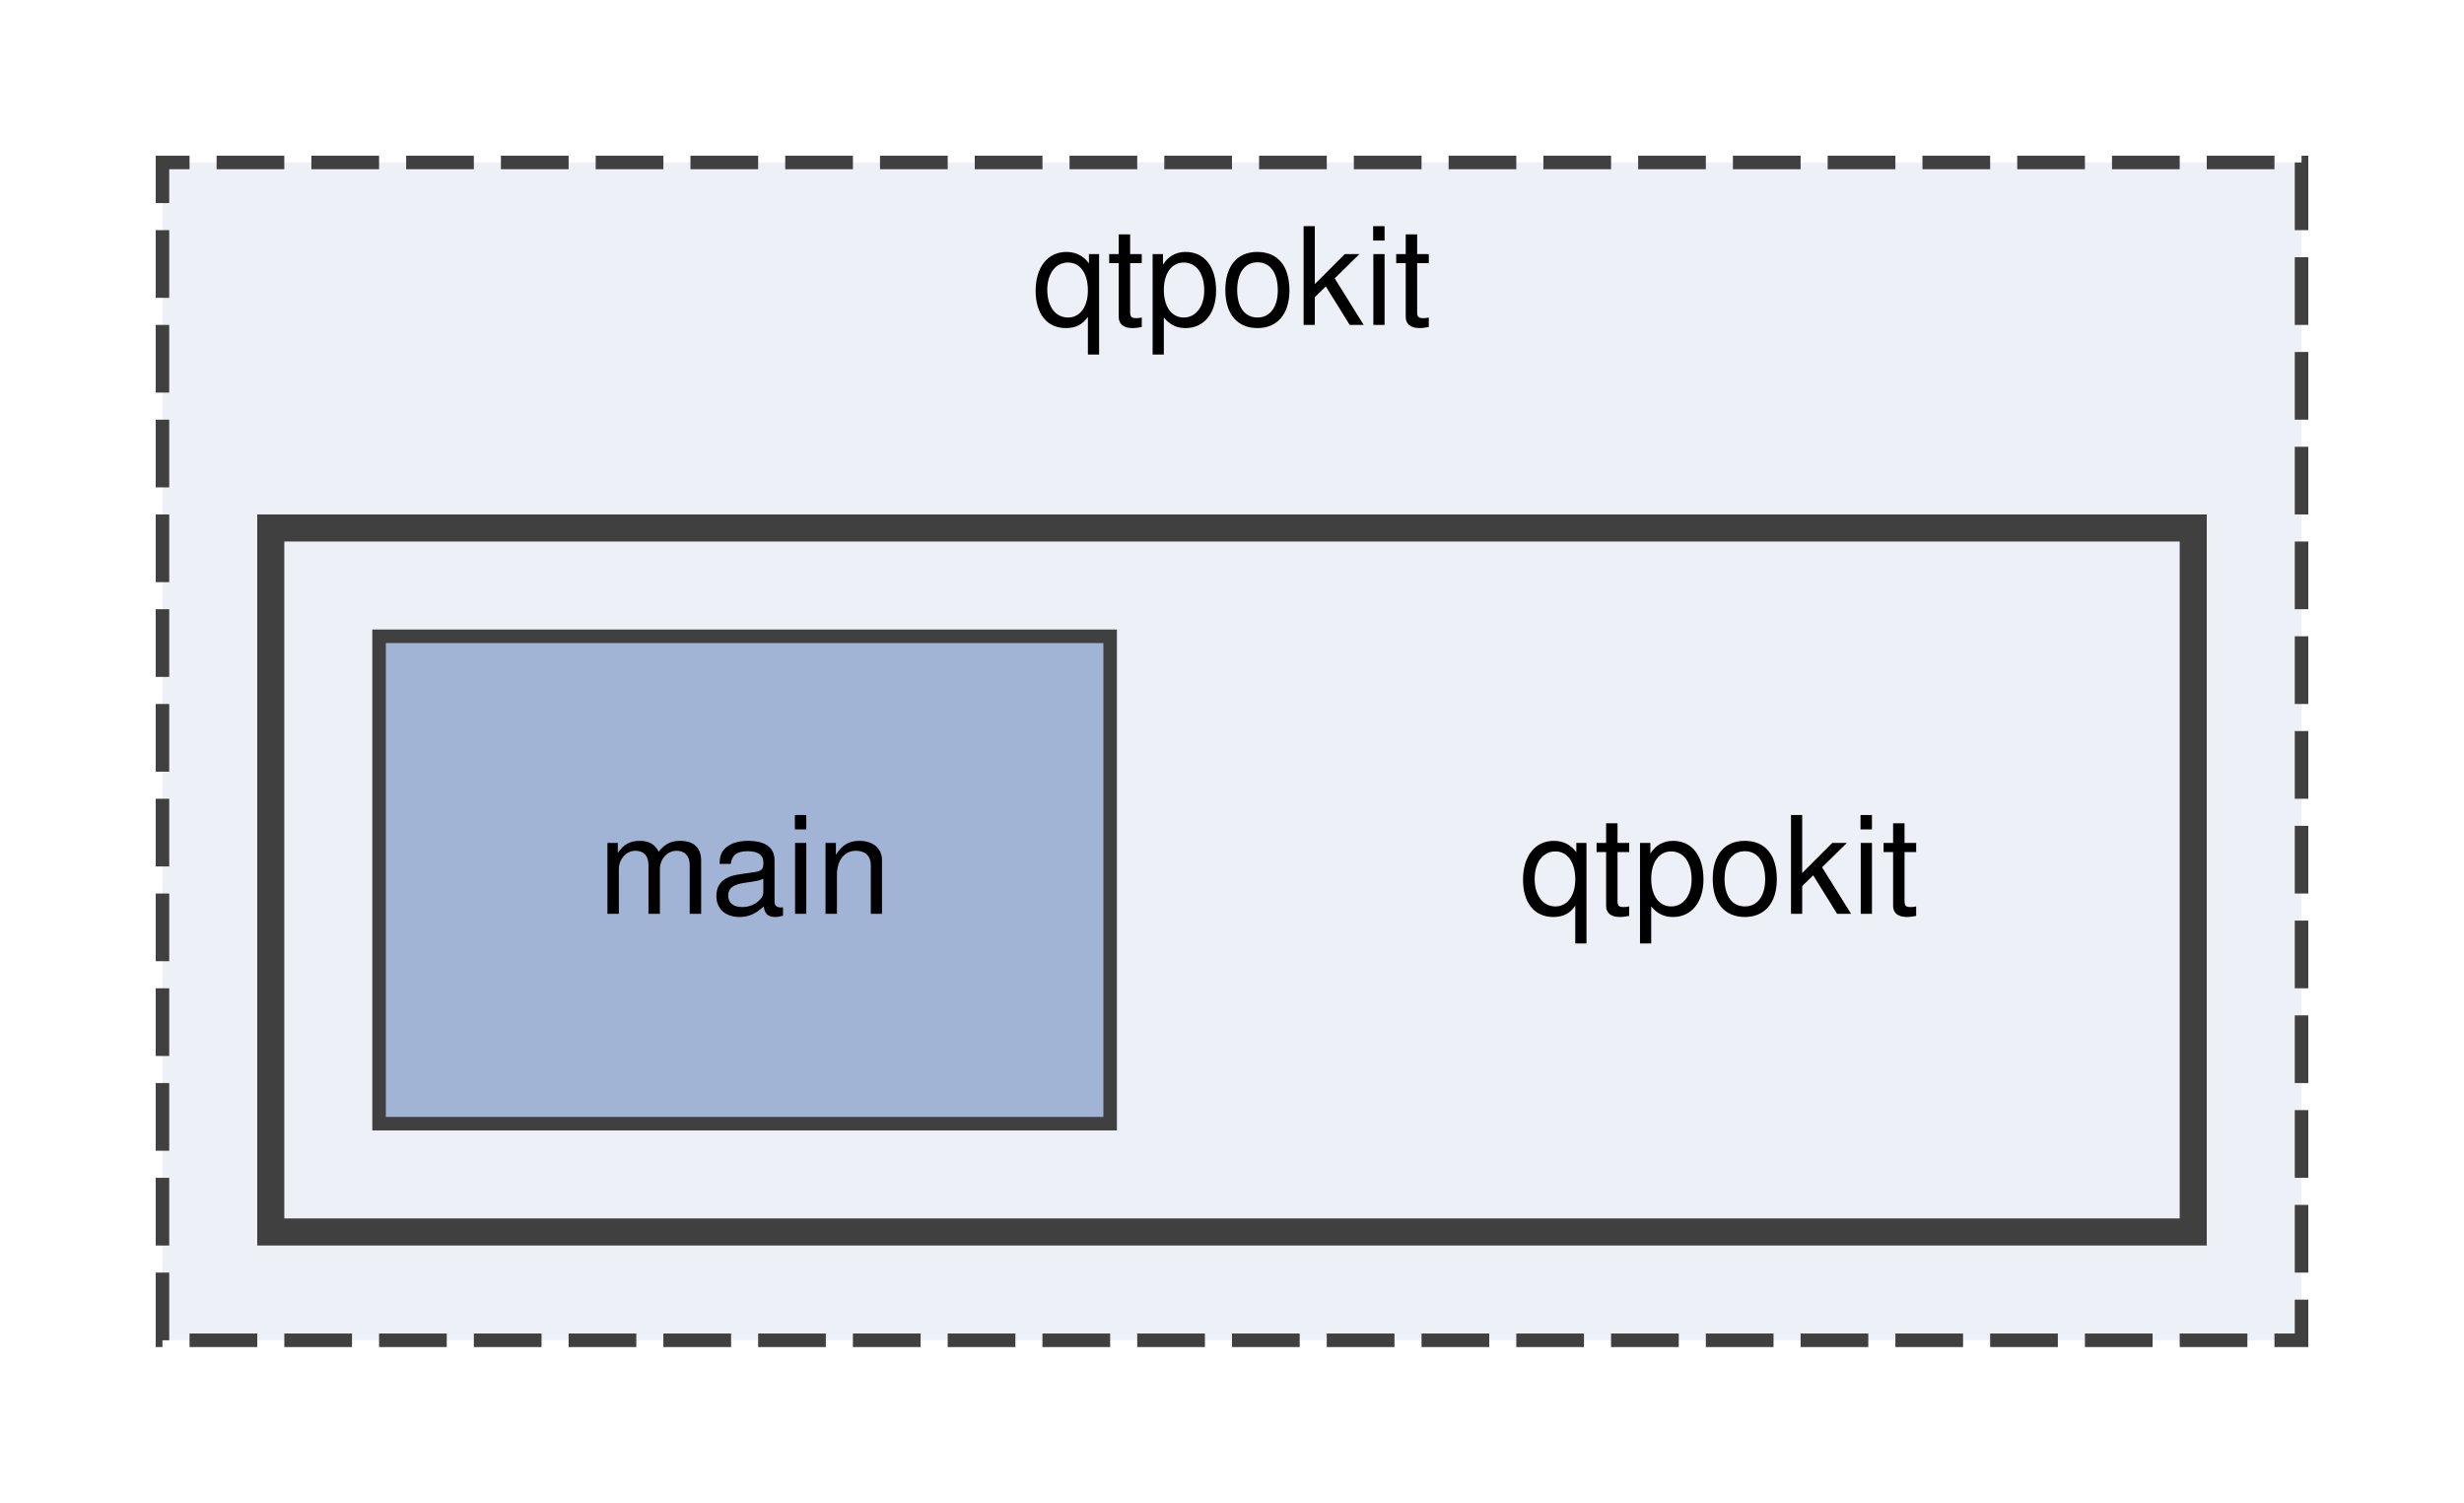
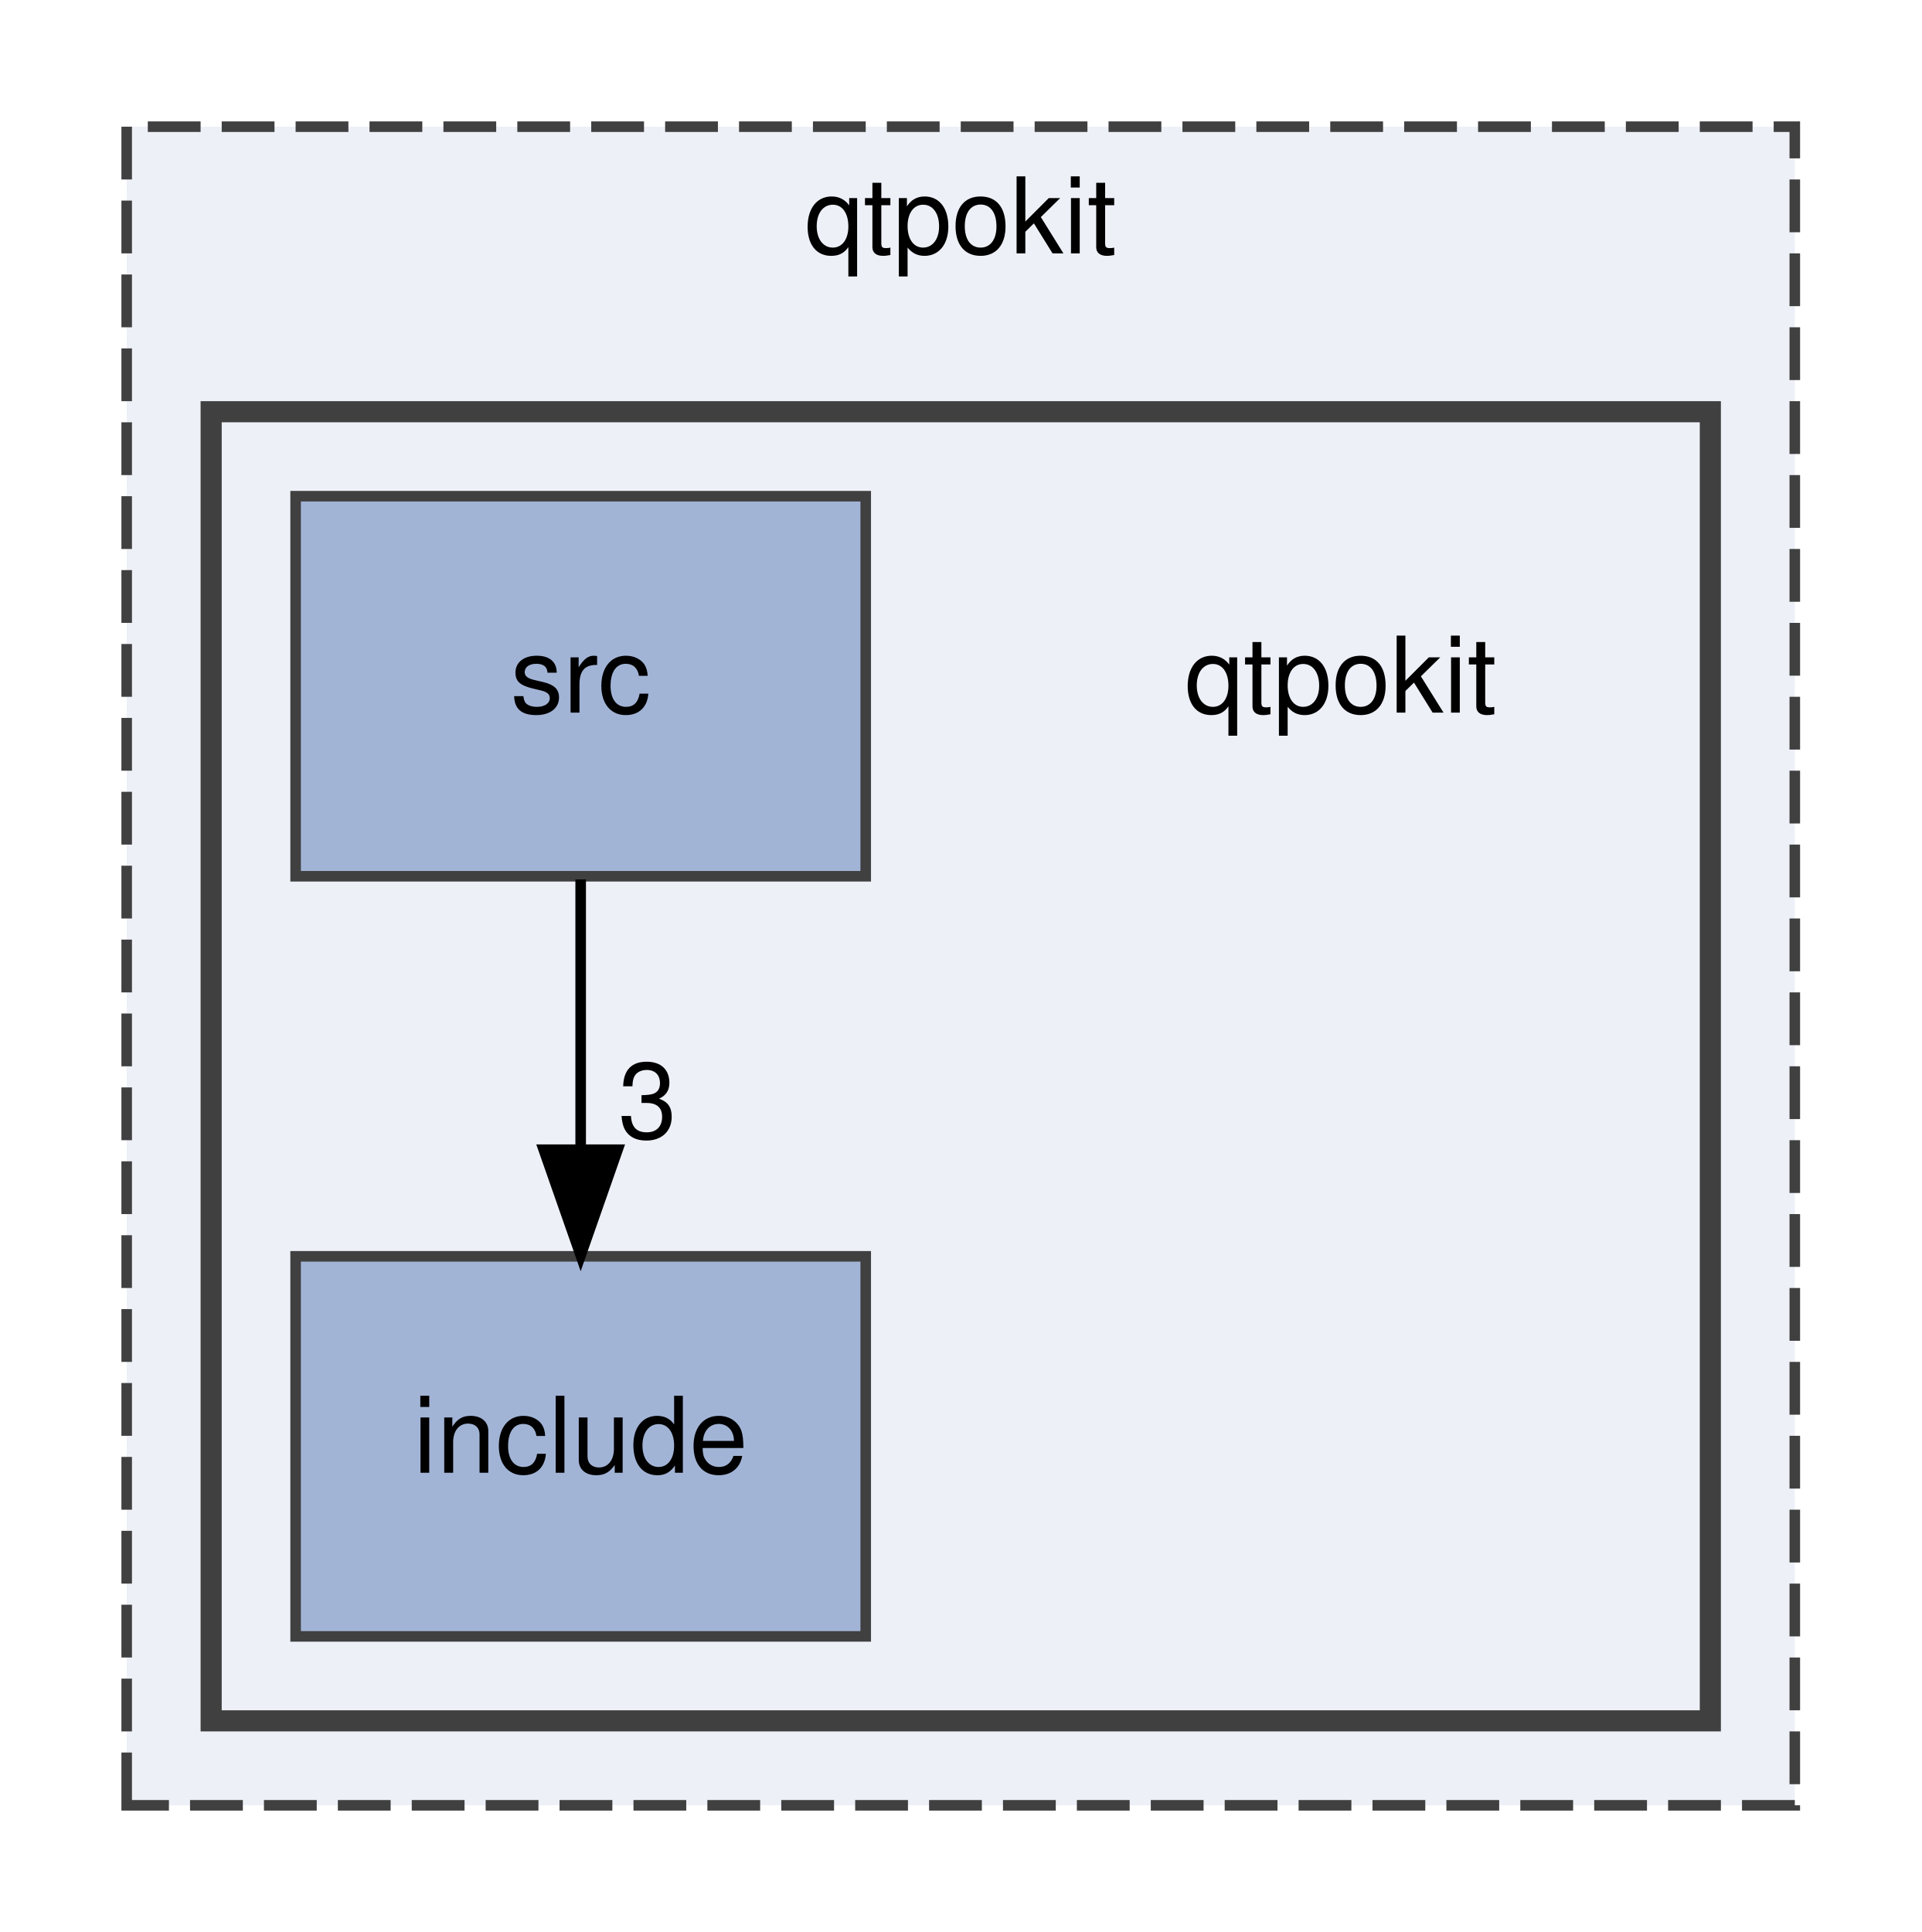
- <svg xmlns="http://www.w3.org/2000/svg" xmlns:xlink="http://www.w3.org/1999/xlink" width="182pt" height="111pt" viewBox="0.00 0.00 182.00 111.00">
-   <g id="graph0" class="graph" transform="scale(1 1) rotate(0) translate(4 107)">
+ <svg xmlns="http://www.w3.org/2000/svg" xmlns:xlink="http://www.w3.org/1999/xlink" width="182pt" height="183pt" viewBox="0.00 0.00 182.00 183.00">
+   <g id="graph0" class="graph" transform="scale(1 1) rotate(0) translate(4 179)">
    <g id="clust1" class="cluster">
      <g id="a_clust1">
        <a xlink:href="dir_8d9614c8875cb2a66bb99a41cd4cbdc4.html" target="_top" xlink:title="qtpokit">
-           <polygon fill="#edf0f7" stroke="#404040" stroke-dasharray="5,2" points="8,-8 8,-95 166,-95 166,-8 8,-8" />
-           <text text-anchor="middle" x="87" y="-83" font-family="Helvetica,sans-Serif" font-size="10.00">qtpokit</text>
+           <polygon fill="#edf0f7" stroke="#404040" stroke-dasharray="5,2" points="8,-8 8,-167 166,-167 166,-8 8,-8" />
+           <text text-anchor="middle" x="87" y="-155" font-family="Helvetica,sans-Serif" font-size="10.00">qtpokit</text>
        </a>
      </g>
    </g>
    <g id="clust2" class="cluster">
      <g id="a_clust2">
        <a xlink:href="dir_483047b42e0856958a5abffbac41e54e.html" target="_top">
-           <polygon fill="#edf0f7" stroke="#404040" stroke-width="2" points="16,-16 16,-68 158,-68 158,-16 16,-16" />
+           <polygon fill="#edf0f7" stroke="#404040" stroke-width="2" points="16,-16 16,-140 158,-140 158,-16 16,-16" />
        </a>
      </g>
    </g>
    <g id="node1" class="node">
-       <text text-anchor="middle" x="123" y="-39.5" font-family="Helvetica,sans-Serif" font-size="10.00">qtpokit</text>
+       <text text-anchor="middle" x="123" y="-111.5" font-family="Helvetica,sans-Serif" font-size="10.00">qtpokit</text>
    </g>
    <g id="node2" class="node">
      <g id="a_node2">
-         <a xlink:href="dir_7a253f8b3489e3eec8e54d4e2f6c7da5.html" target="_top" xlink:title="main">
+         <a xlink:href="dir_a6762960df65ad0e61304c141d9ba3af.html" target="_top" xlink:title="include">
          <polygon fill="#a2b4d6" stroke="#404040" points="78,-60 24,-60 24,-24 78,-24 78,-60" />
-           <text text-anchor="middle" x="51" y="-39.5" font-family="Helvetica,sans-Serif" font-size="10.00">main</text>
+           <text text-anchor="middle" x="51" y="-39.5" font-family="Helvetica,sans-Serif" font-size="10.00">include</text>
+         </a>
+       </g>
+     </g>
+     <g id="node3" class="node">
+       <g id="a_node3">
+         <a xlink:href="dir_17e69c269f7749027d28c3e5a3ec9399.html" target="_top" xlink:title="src">
+           <polygon fill="#a2b4d6" stroke="#404040" points="78,-132 24,-132 24,-96 78,-96 78,-132" />
+           <text text-anchor="middle" x="51" y="-111.5" font-family="Helvetica,sans-Serif" font-size="10.00">src</text>
+         </a>
+       </g>
+     </g>
+     <g id="edge1" class="edge">
+       <path fill="none" stroke="black" d="M51,-95.7C51,-87.98 51,-78.71 51,-70.11" />
+       <polygon fill="black" stroke="black" points="54.5,-70.1 51,-60.1 47.5,-70.1 54.5,-70.1" />
+       <g id="a_edge1-headlabel">
+         <a xlink:href="dir_000005_000000.html" target="_top" xlink:title="3">
+           <text text-anchor="middle" x="57.34" y="-71.2" font-family="Helvetica,sans-Serif" font-size="10.00">3</text>
        </a>
      </g>
    </g>
  </g>
</svg>
